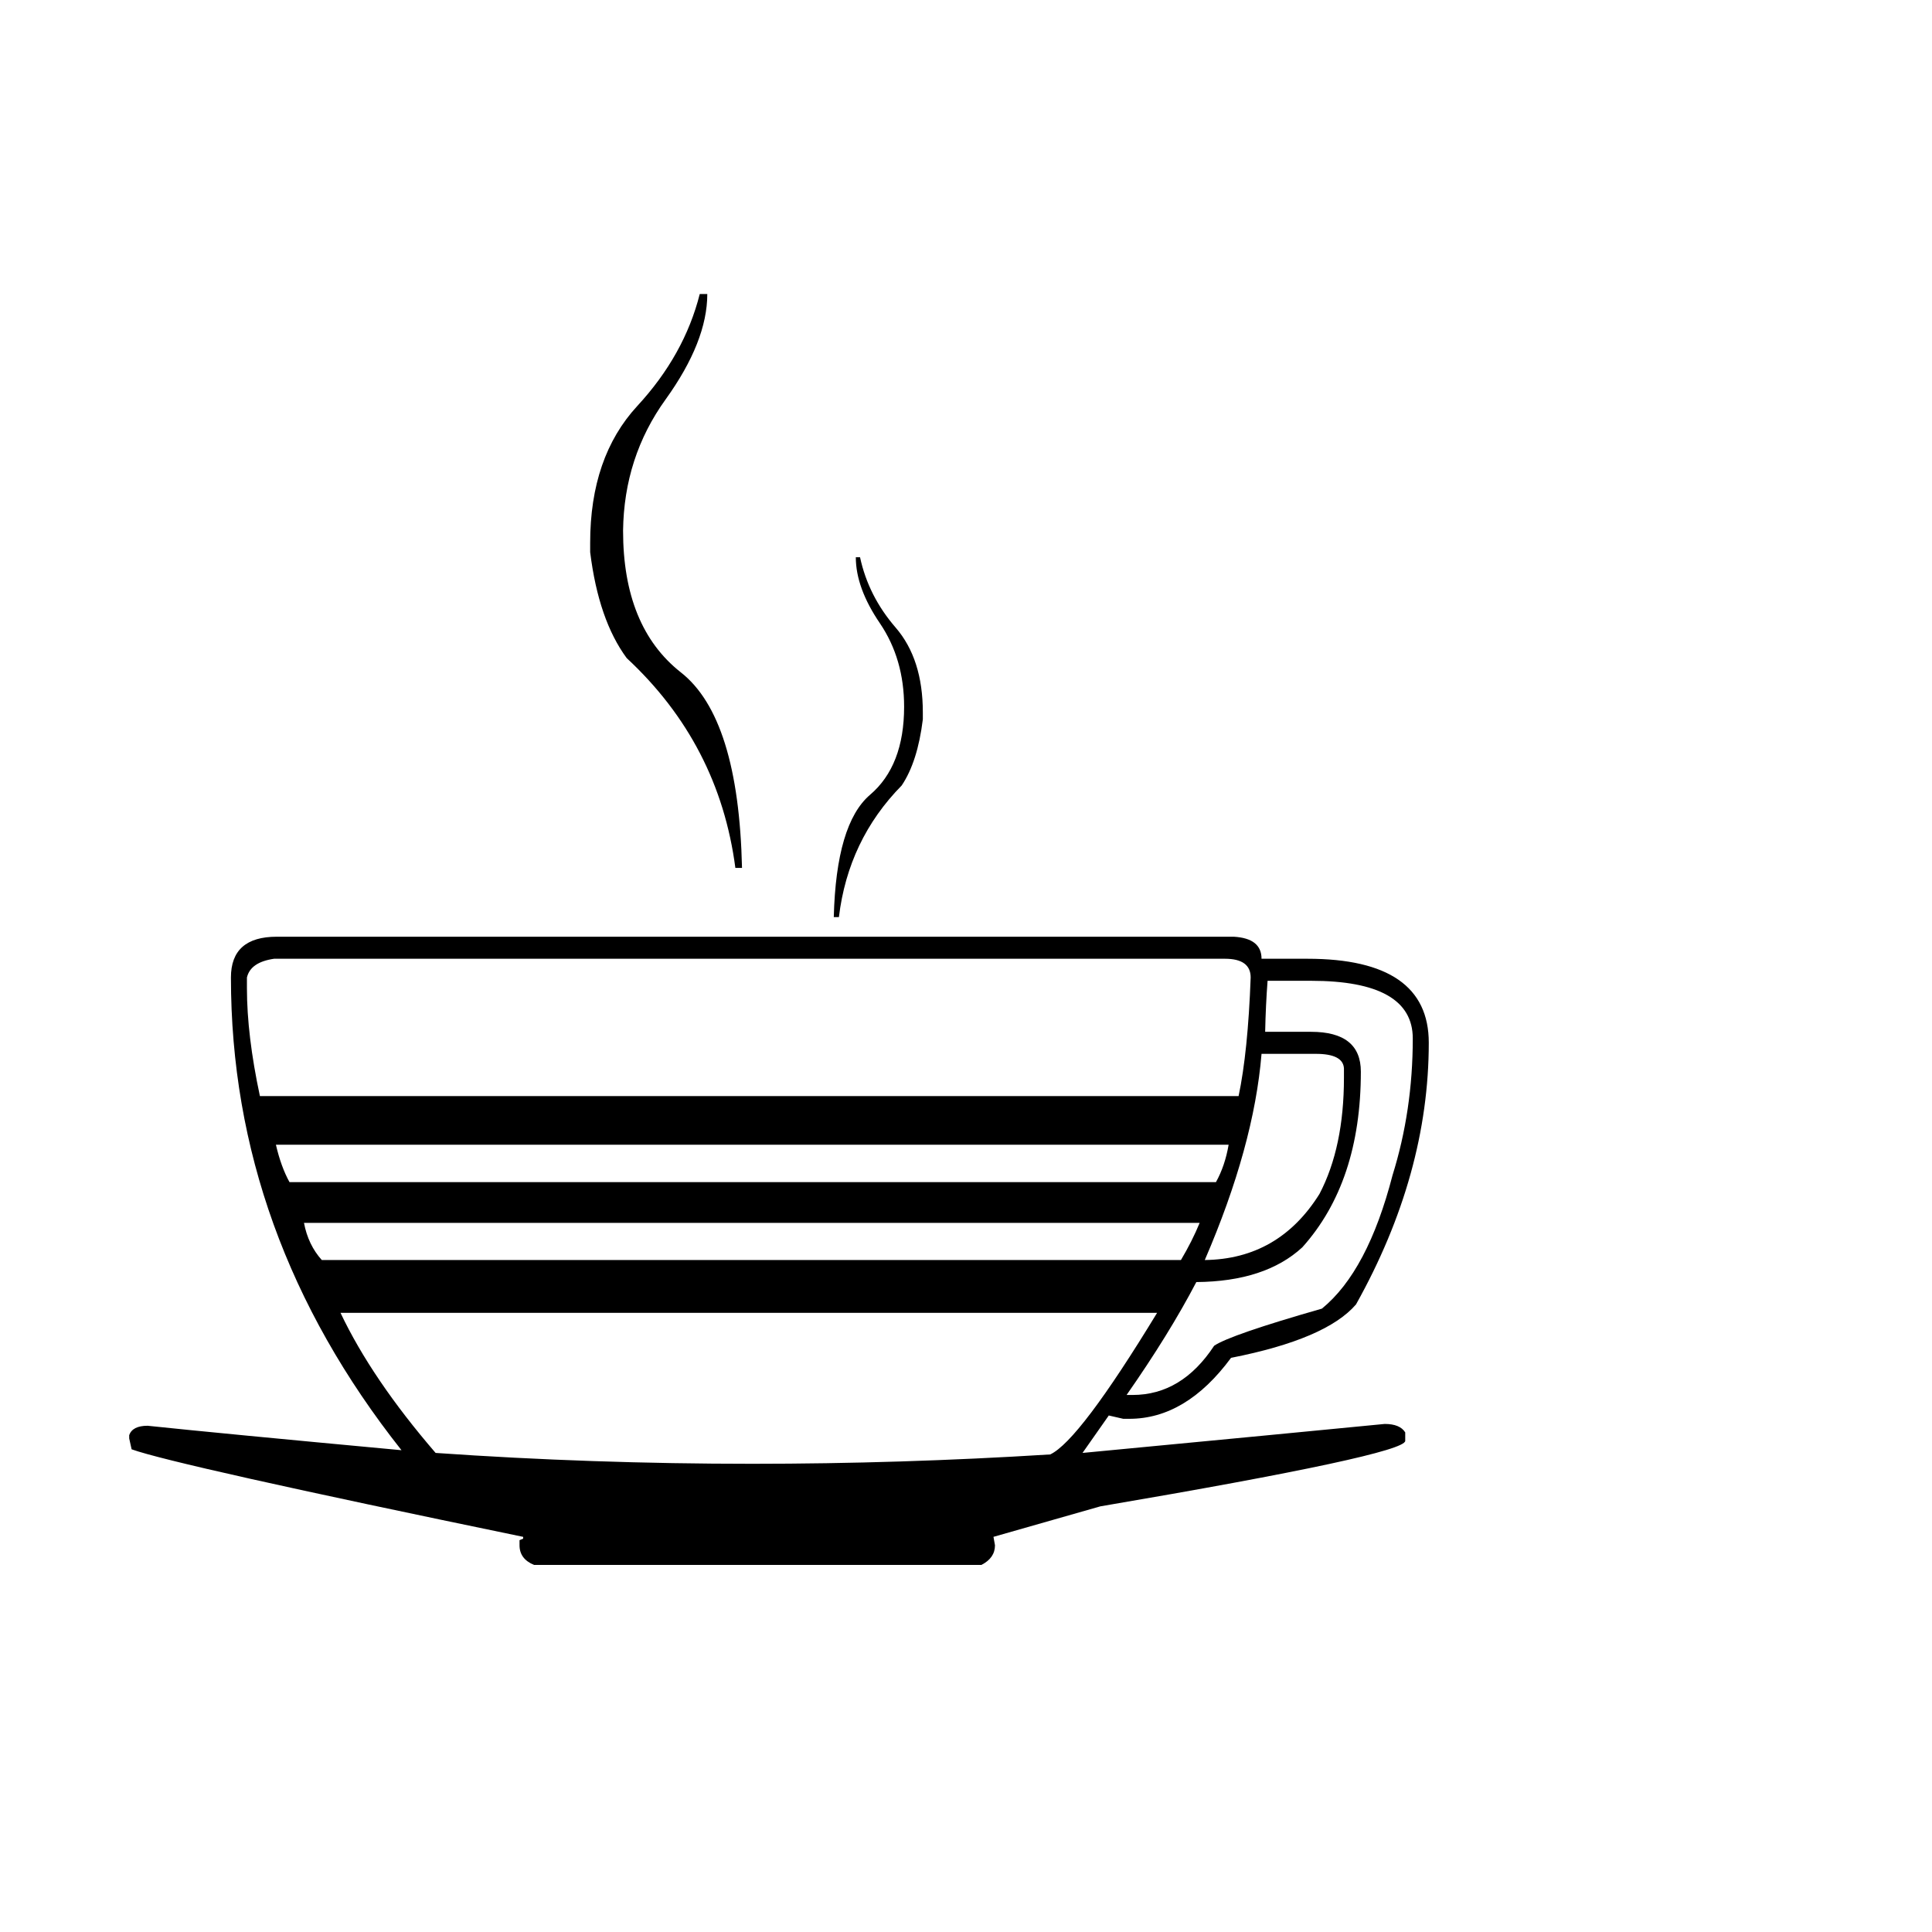
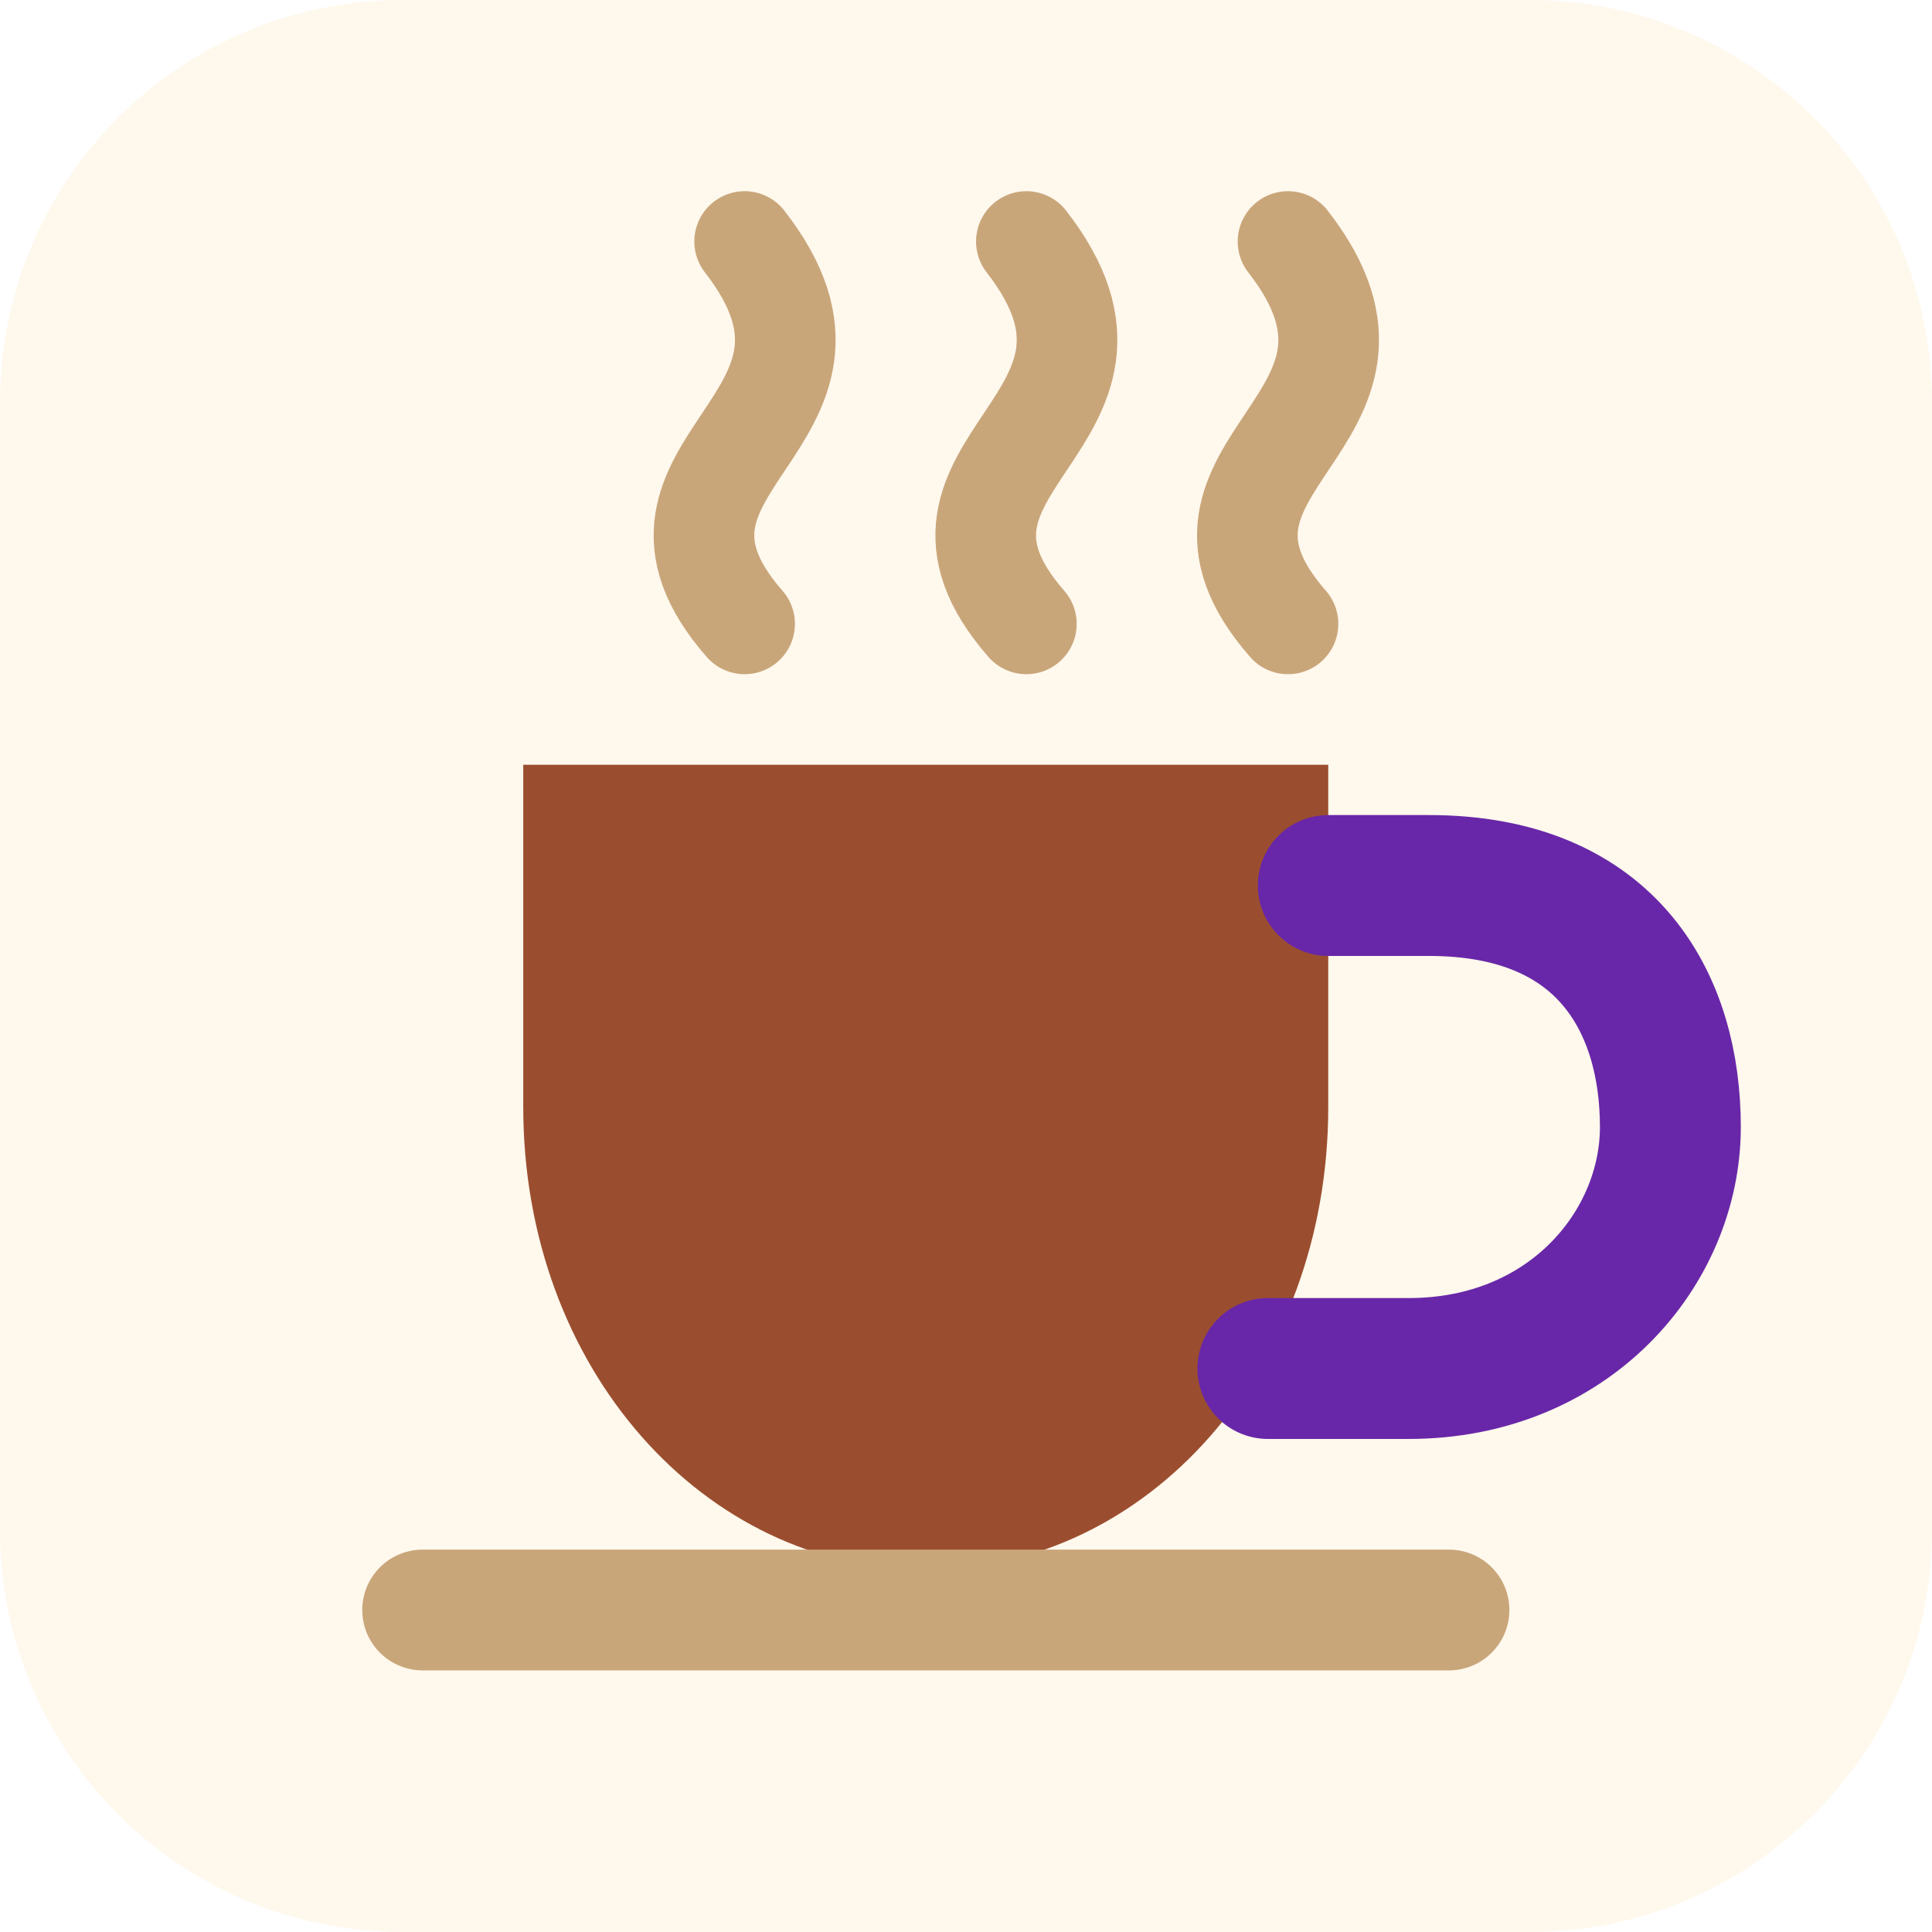
- <svg xmlns="http://www.w3.org/2000/svg" viewBox="0 0 100 100">
-   <text y=".9em" font-size="90">☕</text>
+ <svg xmlns="http://www.w3.org/2000/svg" viewBox="0 0 96 96">
+   <rect width="96" height="96" rx="20" fill="#fff8ed" />
+   <path d="M26 38h40v17c0 13-9 23-20 23S26 68 26 55V38Z" fill="#9b4e2f" />
+   <path d="M66 44h5c9 0 12 6 12 12s-5 12-13 12h-7" fill="none" stroke="#6827a8" stroke-width="7" stroke-linecap="round" />
+   <path d="M21 80h51" stroke="#c9a67a" stroke-width="6" stroke-linecap="round" />
+   <path d="M37 31c-7-8 7-10 0-19M51 31c-7-8 7-10 0-19M64 31c-7-8 7-10 0-19" fill="none" stroke="#c9a67a" stroke-width="5" stroke-linecap="round" />
</svg>
